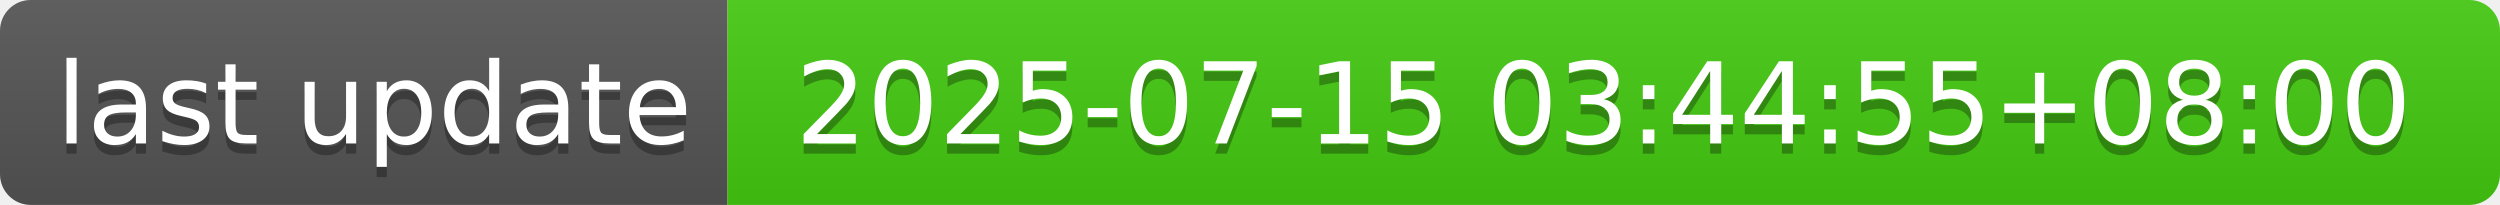
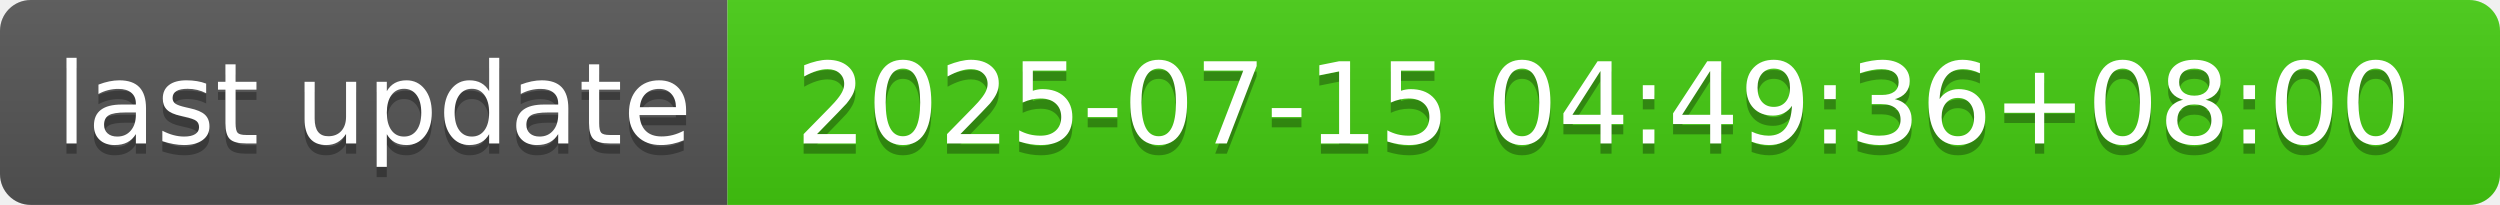
- <svg xmlns="http://www.w3.org/2000/svg" width="244" height="20" role="img" aria-label="last update: 2025-07-15 03:44:55+08:00">
+ <svg xmlns="http://www.w3.org/2000/svg" width="244" height="20" role="img" aria-label="last update: 2025-07-15 04:49:36+08:00">
  <linearGradient id="s" x2="0" y2="100%">
    <stop offset="0" stop-color="#bbb" stop-opacity=".1" />
    <stop offset="1" stop-opacity=".1" />
  </linearGradient>
  <clipPath id="r">
    <rect width="244" height="20" rx="3" fill="#fff" />
  </clipPath>
  <g clip-path="url(#r)">
    <rect width="71" height="20" fill="#555" />
    <rect x="71" width="173" height="20" fill="#4c1" />
    <rect width="244" height="20" fill="url(#s)" />
  </g>
  <g fill="#fff" text-anchor="middle" font-family="Verdana,Geneva,DejaVu Sans,sans-serif" text-rendering="geometricPrecision" font-size="110">
    <text aria-hidden="true" x="365" y="150" fill="#010101" fill-opacity=".3" transform="scale(.1)" textLength="610">last update</text>
    <text x="365" y="140" transform="scale(.1)" fill="#fff" textLength="610">last update</text>
-     <text aria-hidden="true" x="1565" y="150" fill="#010101" fill-opacity=".3" transform="scale(.1)" textLength="1630">2025-07-15 03:44:55+08:00</text>
-     <text x="1565" y="140" transform="scale(.1)" fill="#fff" textLength="1630">2025-07-15 03:44:55+08:00</text>
+     <text aria-hidden="true" x="1565" y="150" fill="#010101" fill-opacity=".3" transform="scale(.1)" textLength="1630">2025-07-15 04:49:36+08:00</text>
+     <text x="1565" y="140" transform="scale(.1)" fill="#fff" textLength="1630">2025-07-15 04:49:36+08:00</text>
  </g>
</svg>
